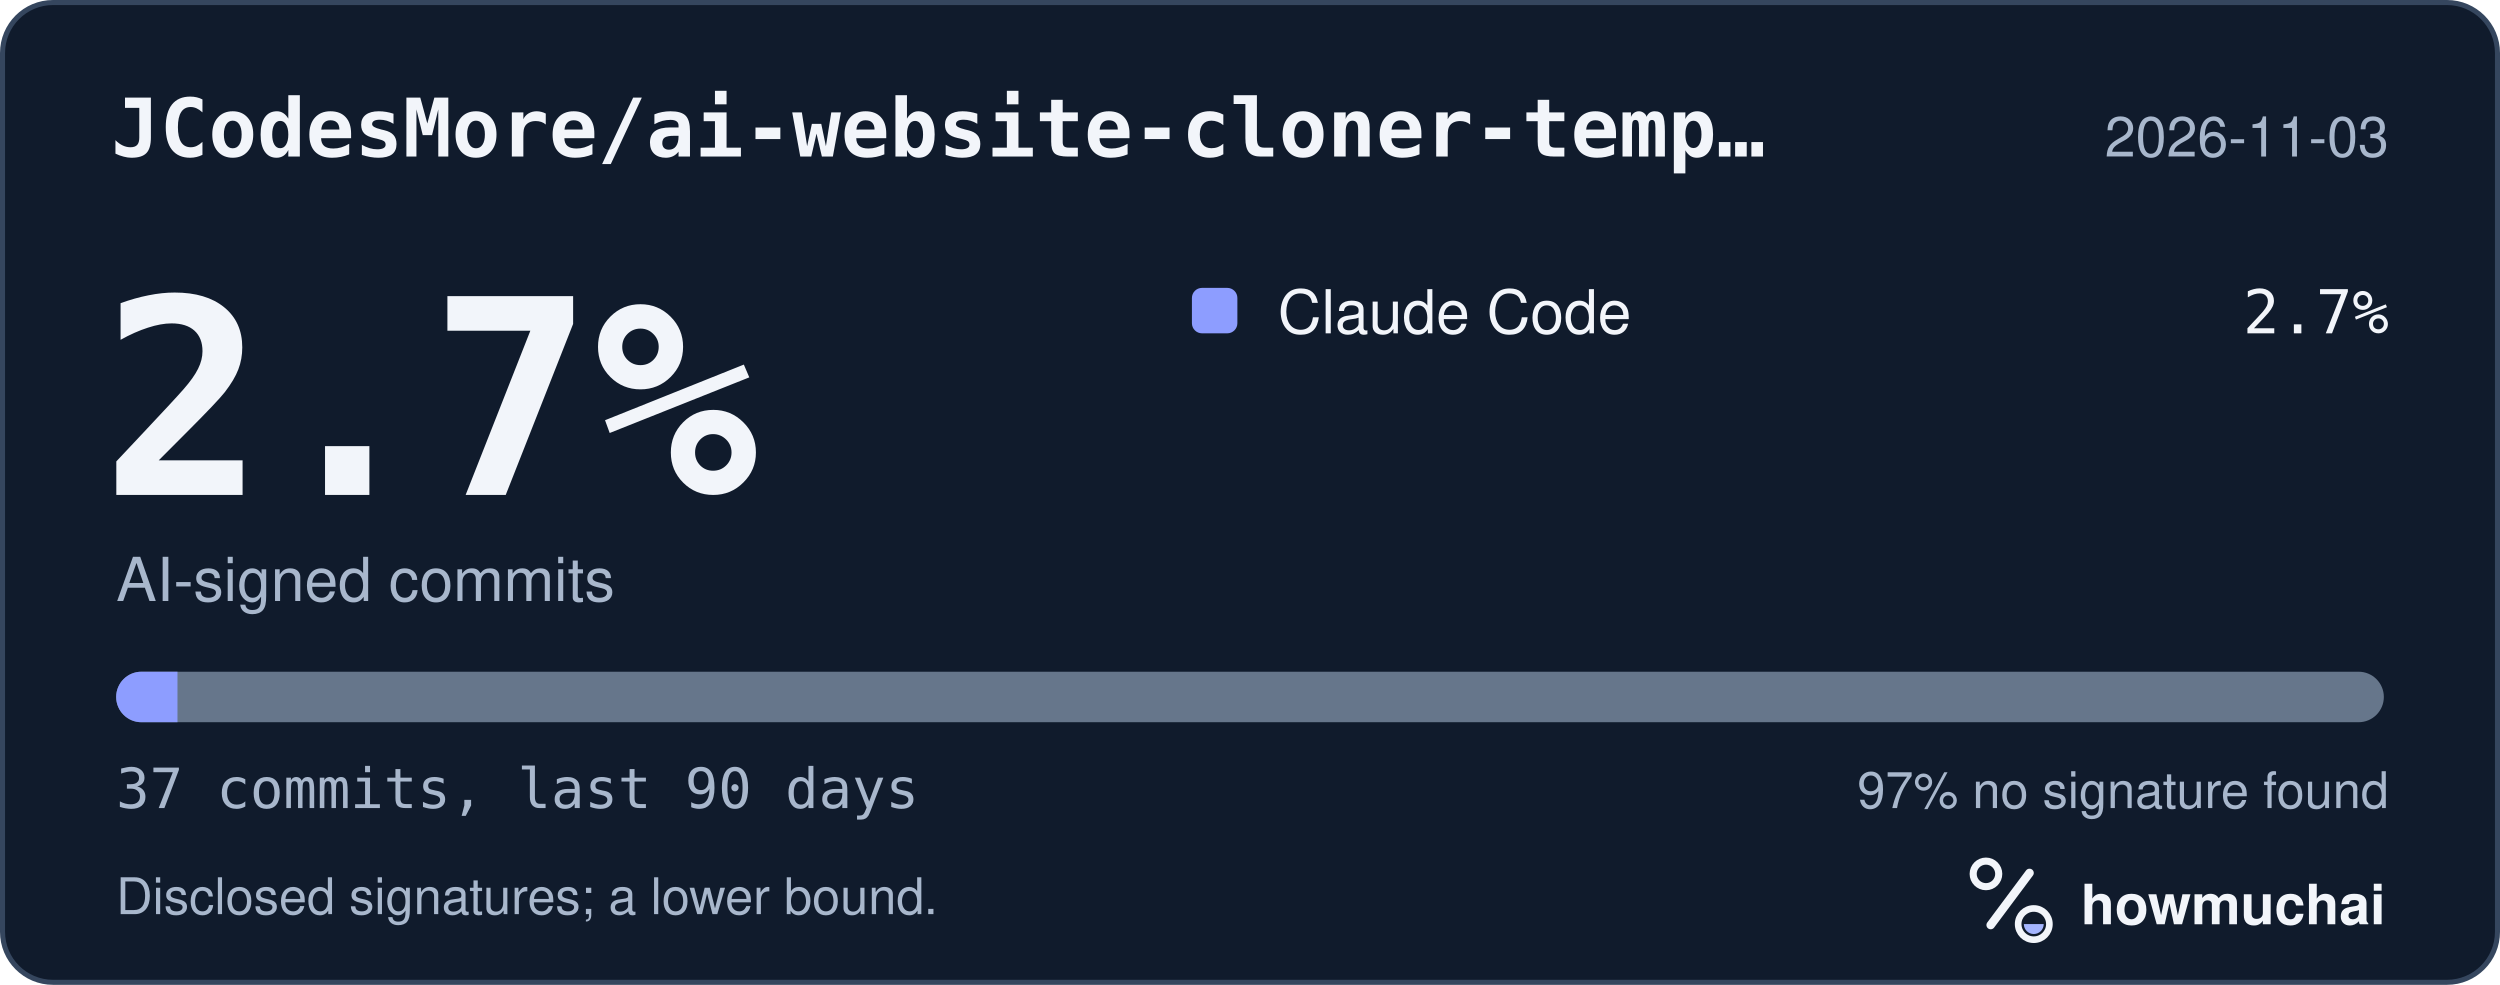
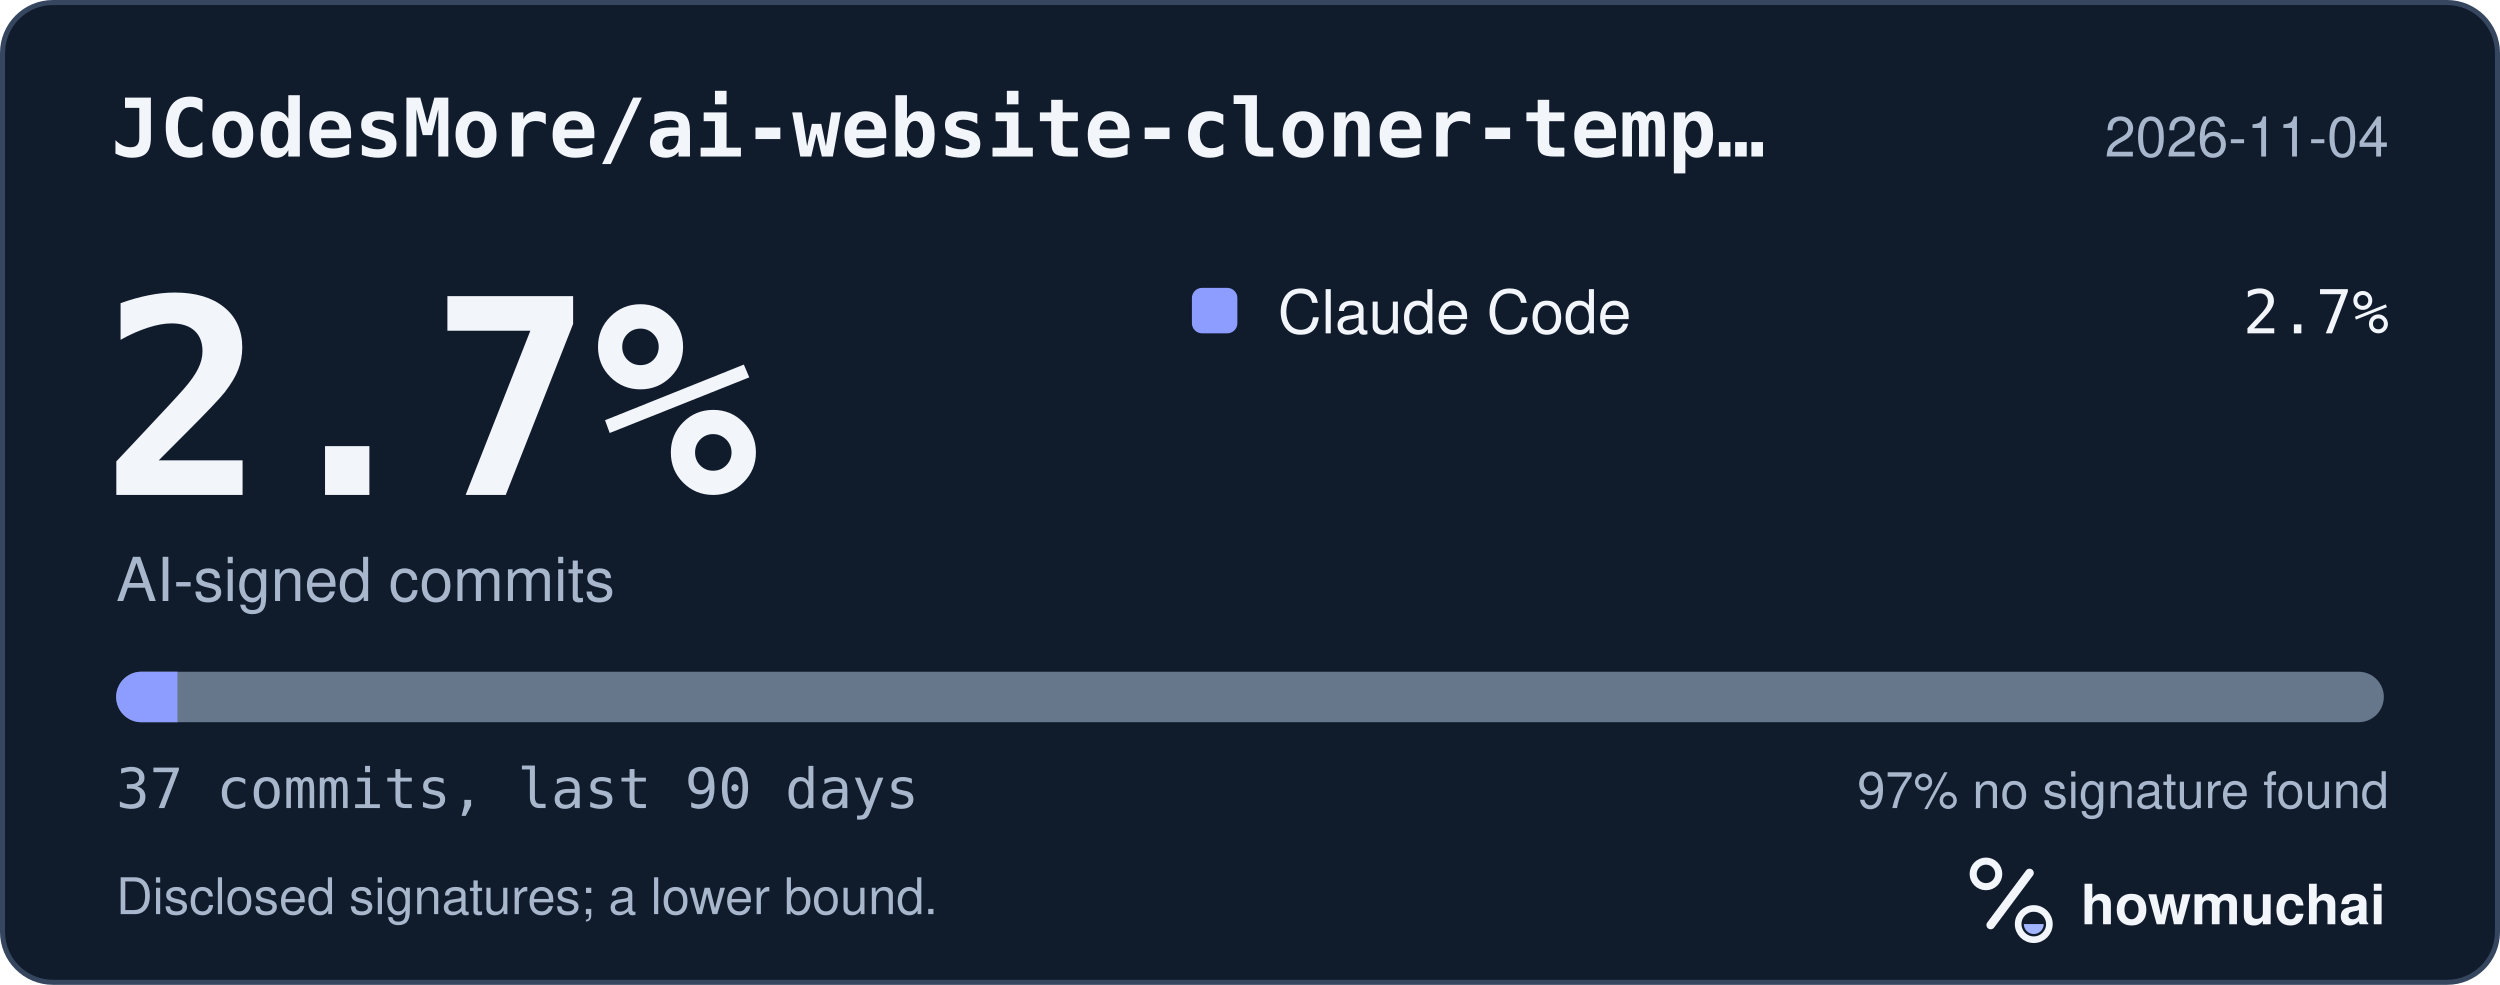
<svg xmlns="http://www.w3.org/2000/svg" width="495" height="195" viewBox="0 0 495 195" role="img" aria-labelledby="hm-t hm-d">
  <rect x="0.5" y="0.5" width="494" height="194" rx="10" fill="#101B2C" stroke="#35465E" />
  <text x="22" y="31" fill="#F2F5FA" font-family="ui-monospace, SF Mono, Menlo, Consolas, IBM Plex Mono, monospace" font-size="16" font-weight="600">JCodesMore/ai-website-cloner-temp…</text>
-   <text x="473" y="31" fill="#A8B7CC" font-family="-apple-system, BlinkMacSystemFont, Segoe UI, Helvetica, Arial, Fira Sans, sans-serif" font-size="11" text-anchor="end">2026-11-03</text>
+   <text x="473" y="31" fill="#A8B7CC" font-family="-apple-system, BlinkMacSystemFont, Segoe UI, Helvetica, Arial, Fira Sans, sans-serif" font-size="11" text-anchor="end">2026-11-04</text>
  <text x="20" y="98" fill="#F2F5FA" font-family="ui-monospace, SF Mono, Menlo, Consolas, IBM Plex Mono, monospace" font-size="54" font-weight="700">2.7%</text>
  <text x="23" y="119" fill="#A8B7CC" font-family="-apple-system, BlinkMacSystemFont, Segoe UI, Helvetica, Arial, Fira Sans, sans-serif" font-size="12">AI-signed commits</text>
  <rect x="236" y="57" width="9" height="9" rx="2" fill="#8D9DFF" />
  <text x="253" y="66" fill="#F2F5FA" font-family="-apple-system, BlinkMacSystemFont, Segoe UI, Helvetica, Arial, Fira Sans, sans-serif" font-size="12">Claude Code</text>
  <text x="473" y="66" fill="#F2F5FA" font-family="ui-monospace, SF Mono, Menlo, Consolas, IBM Plex Mono, monospace" font-size="12" text-anchor="end">2.7%</text>
  <defs>
    <clipPath id="hm-bar">
      <rect x="23" y="133" width="449" height="10" rx="5" />
    </clipPath>
  </defs>
  <rect x="23" y="133" width="449" height="10" rx="5" fill="#66768B" />
  <g clip-path="url(#hm-bar)">
    <rect x="23.00" y="133" width="12.14" height="10" fill="#8D9DFF" />
  </g>
  <text x="23" y="160" fill="#A8B7CC" font-family="ui-monospace, SF Mono, Menlo, Consolas, IBM Plex Mono, monospace" font-size="11">37 commits, last 90 days</text>
  <text x="473" y="160" fill="#A8B7CC" font-family="-apple-system, BlinkMacSystemFont, Segoe UI, Helvetica, Arial, Fira Sans, sans-serif" font-size="10" text-anchor="end">97% no signature found</text>
  <text x="23" y="181" fill="#A8B7CC" font-family="-apple-system, BlinkMacSystemFont, Segoe UI, Helvetica, Arial, Fira Sans, sans-serif" font-size="10">Disclosed signatures; a lower bound.</text>
  <g transform="translate(386 166) scale(0.046875)">
    <circle cx="154" cy="150" r="54" fill="none" stroke="#F2F5FA" stroke-width="30" />
    <path d="M174 366 338 146" fill="none" stroke="#F2F5FA" stroke-width="36" stroke-linecap="round" />
    <circle cx="356" cy="362" r="66" fill="none" stroke="#F2F5FA" stroke-width="28" />
    <path d="M314 362a42 42 0 0 0 84 0Z" fill="#A4B5FF" />
  </g>
  <text x="412" y="183" fill="#F2F5FA" font-family="-apple-system, BlinkMacSystemFont, Segoe UI, Helvetica, Arial, Fira Sans, sans-serif" font-size="11" font-weight="650">howmuchai</text>
</svg>
